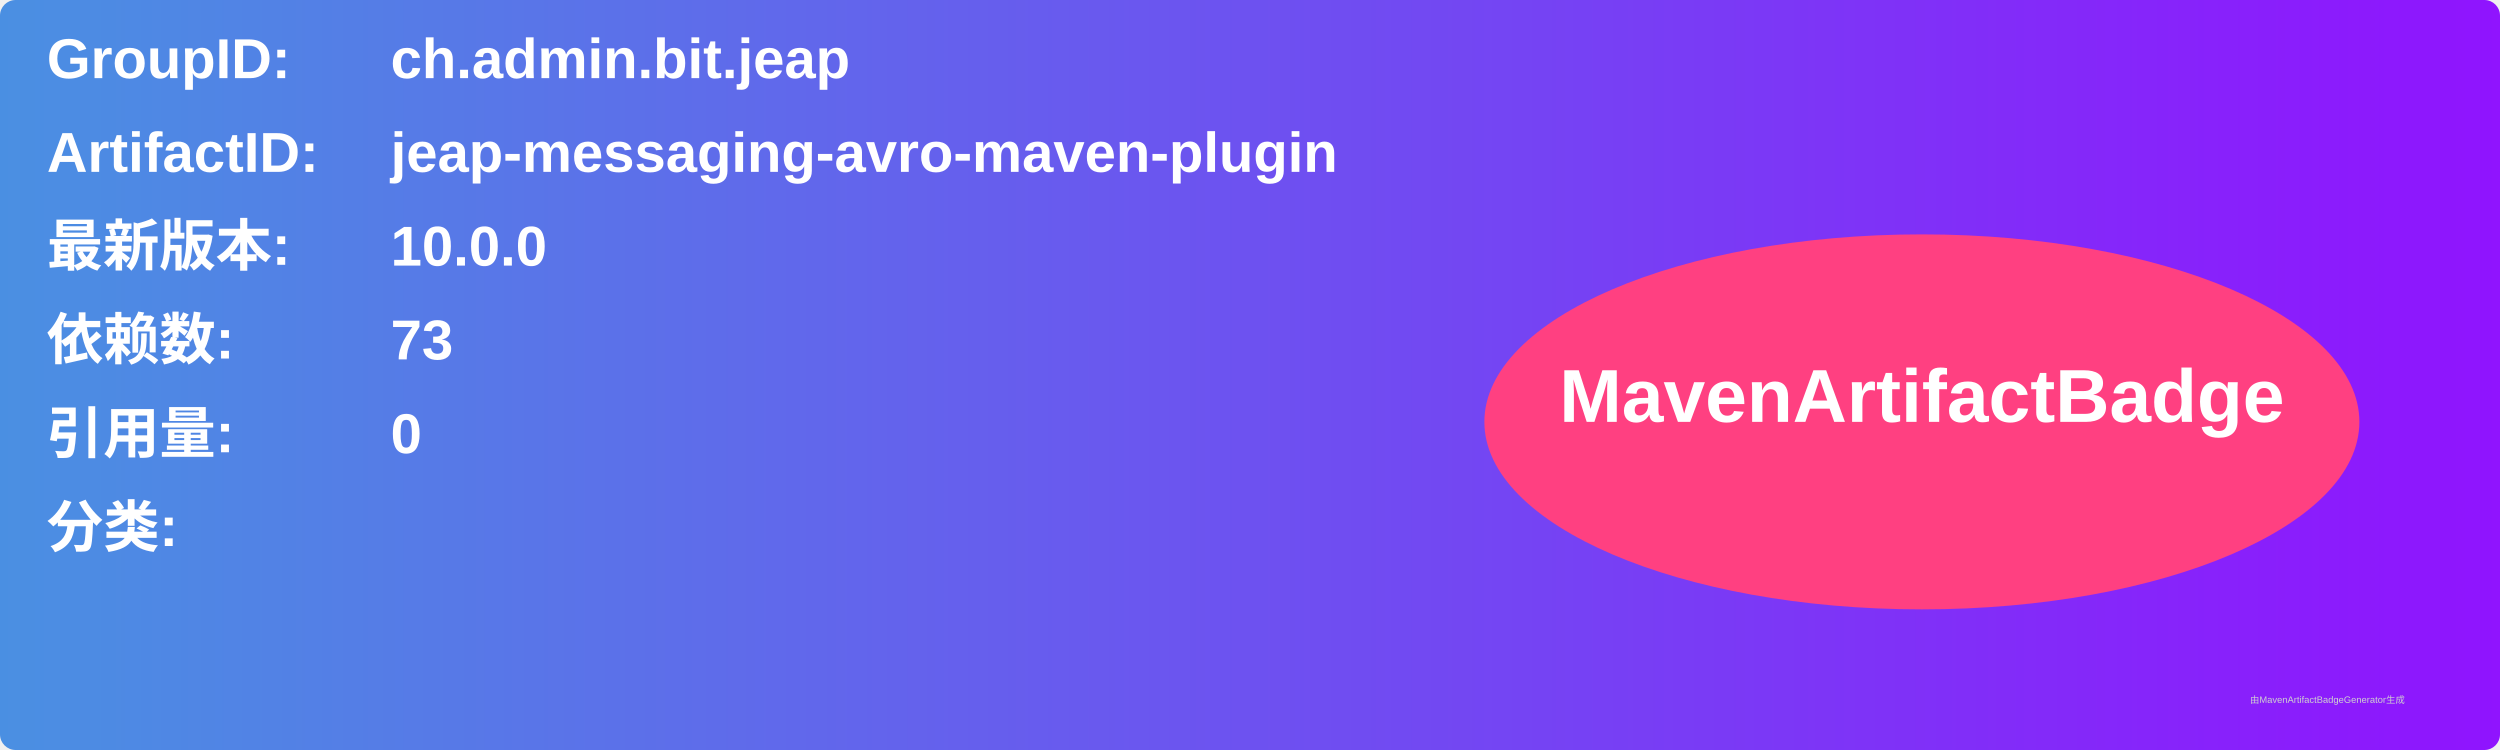
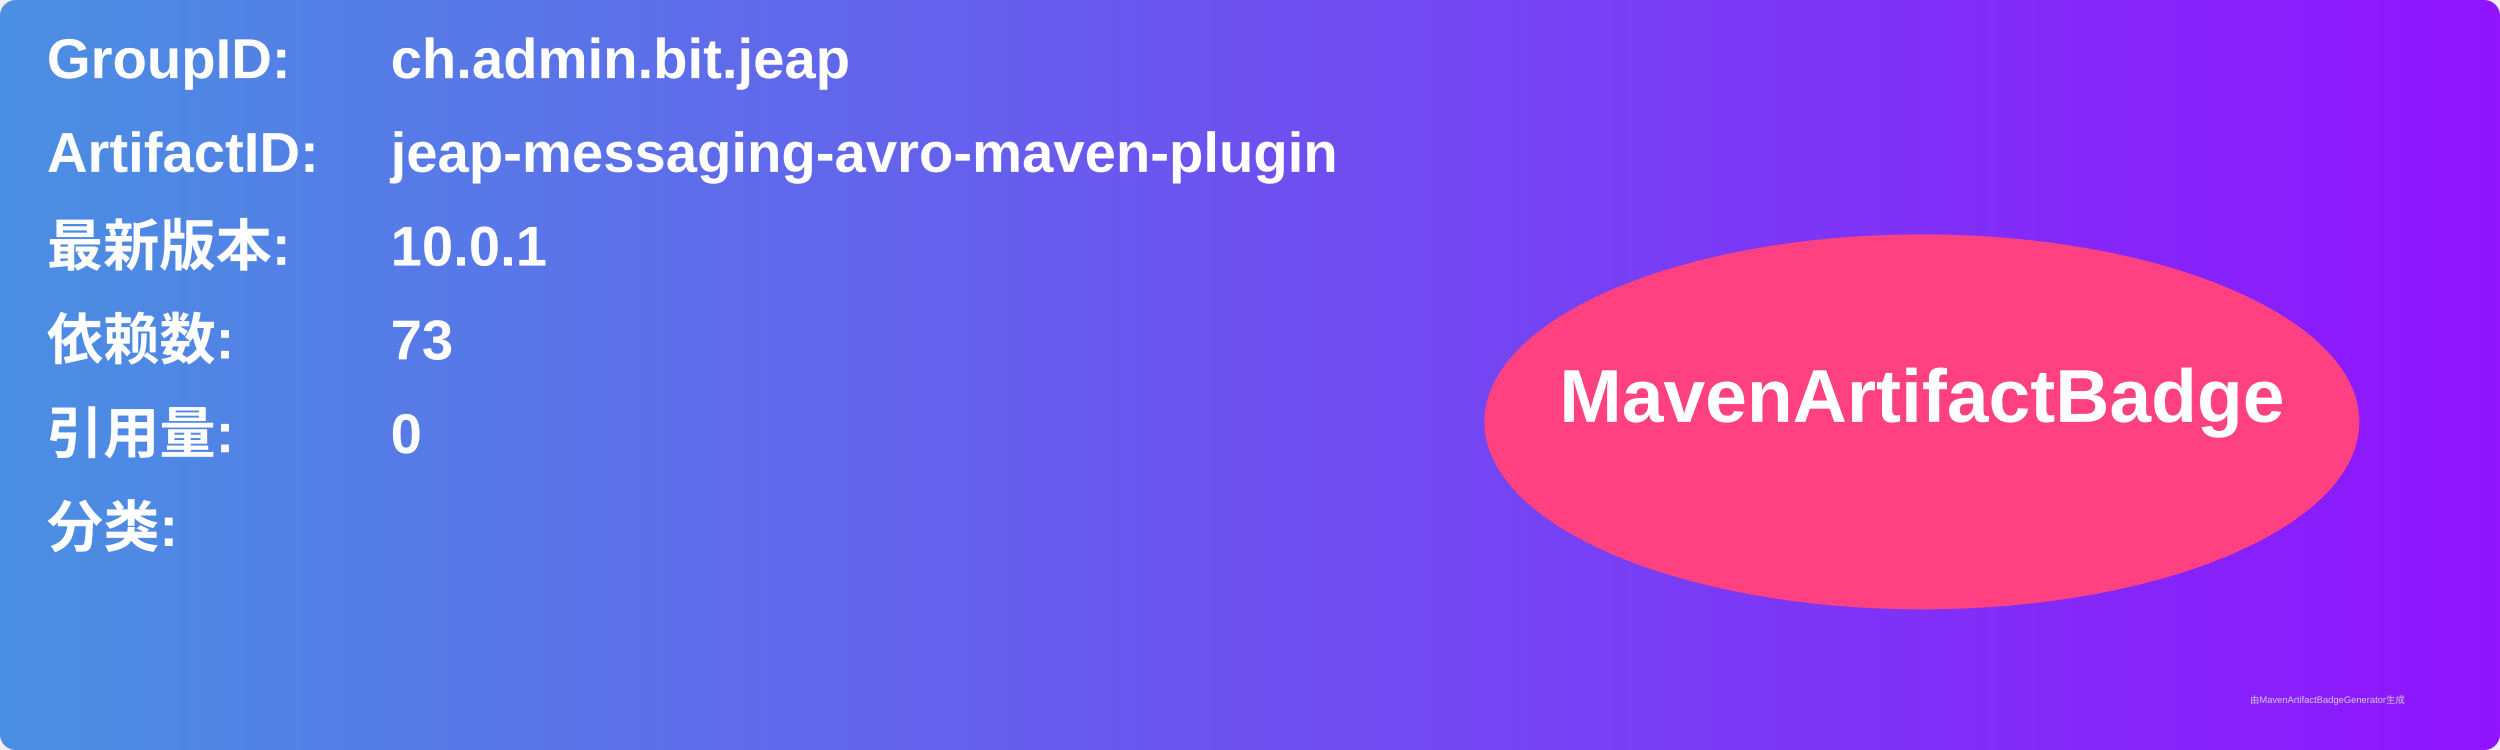
<svg xmlns="http://www.w3.org/2000/svg" width="800" height="240" viewBox="0 0 800 240">
  <linearGradient id="grad" x1="0%" y1="0%" x2="100%" y2="0%">
    <stop offset="0%" stop-color="#4a90e2" />
    <stop offset="100%" stop-color="#9013fe" />
  </linearGradient>
  <rect width="100%" height="100%" rx="5" ry="5" fill="url(#grad)" />
  <g transform="translate(15, 15)">
    <text x="0" y="10" font-family="Arial" font-size="18" fill="white" font-weight="bold" width="260">GroupID:</text>
    <text x="110" y="10" font-family="Arial" font-size="18" fill="white" font-weight="bold" width="460">ch.admin.bit.jeap</text>
    <text x="0" y="40" font-family="Arial" font-size="18" fill="white" font-weight="bold" width="260">ArtifactID:</text>
    <text x="110" y="40" font-family="Arial" font-size="18" fill="white" font-weight="bold" width="460">jeap-messaging-avro-maven-plugin</text>
    <text x="0" y="70" font-family="Arial" font-size="18" fill="white" font-weight="bold">最新版本:</text>
    <text x="110" y="70" font-family="Arial" font-size="18" fill="white" font-weight="bold">
-       <tspan font-weight="bold">10.0.0</tspan>
+       <tspan font-weight="bold">10.0.1</tspan>
    </text>
    <text x="0" y="100" font-family="Arial" font-size="18" fill="white" font-weight="bold">依赖数: </text>
    <text x="110" y="100" font-family="Arial" font-size="18" fill="white">
      <tspan font-weight="bold">73</tspan>
    </text>
    <text x="0" y="130" font-family="Arial" font-size="18" fill="white" font-weight="bold">引用量: </text>
    <text x="110" y="130" font-family="Arial" font-size="18" fill="white">
      <tspan font-weight="bold">0</tspan>
    </text>
    <text x="0" y="160" font-family="Arial" font-size="18" fill="white" font-weight="bold">分类:</text>
    <text x="10" y="190" font-family="Arial" font-size="10" fill="white">
      <tspan font-weight="bold" />
    </text>
    <ellipse cx="600" cy="120" rx="140" ry="60" fill="#ff4081" />
    <text x="600" y="120" text-anchor="middle" font-family="Arial" font-size="24" fill="white" font-weight="bold">MavenArtifactBadge</text>
  </g>
  <text x="720" y="225" font-family="Arial" font-size="3" fill="#d0d0d0">由MavenArtifactBadgeGenerator生成</text>
</svg>
